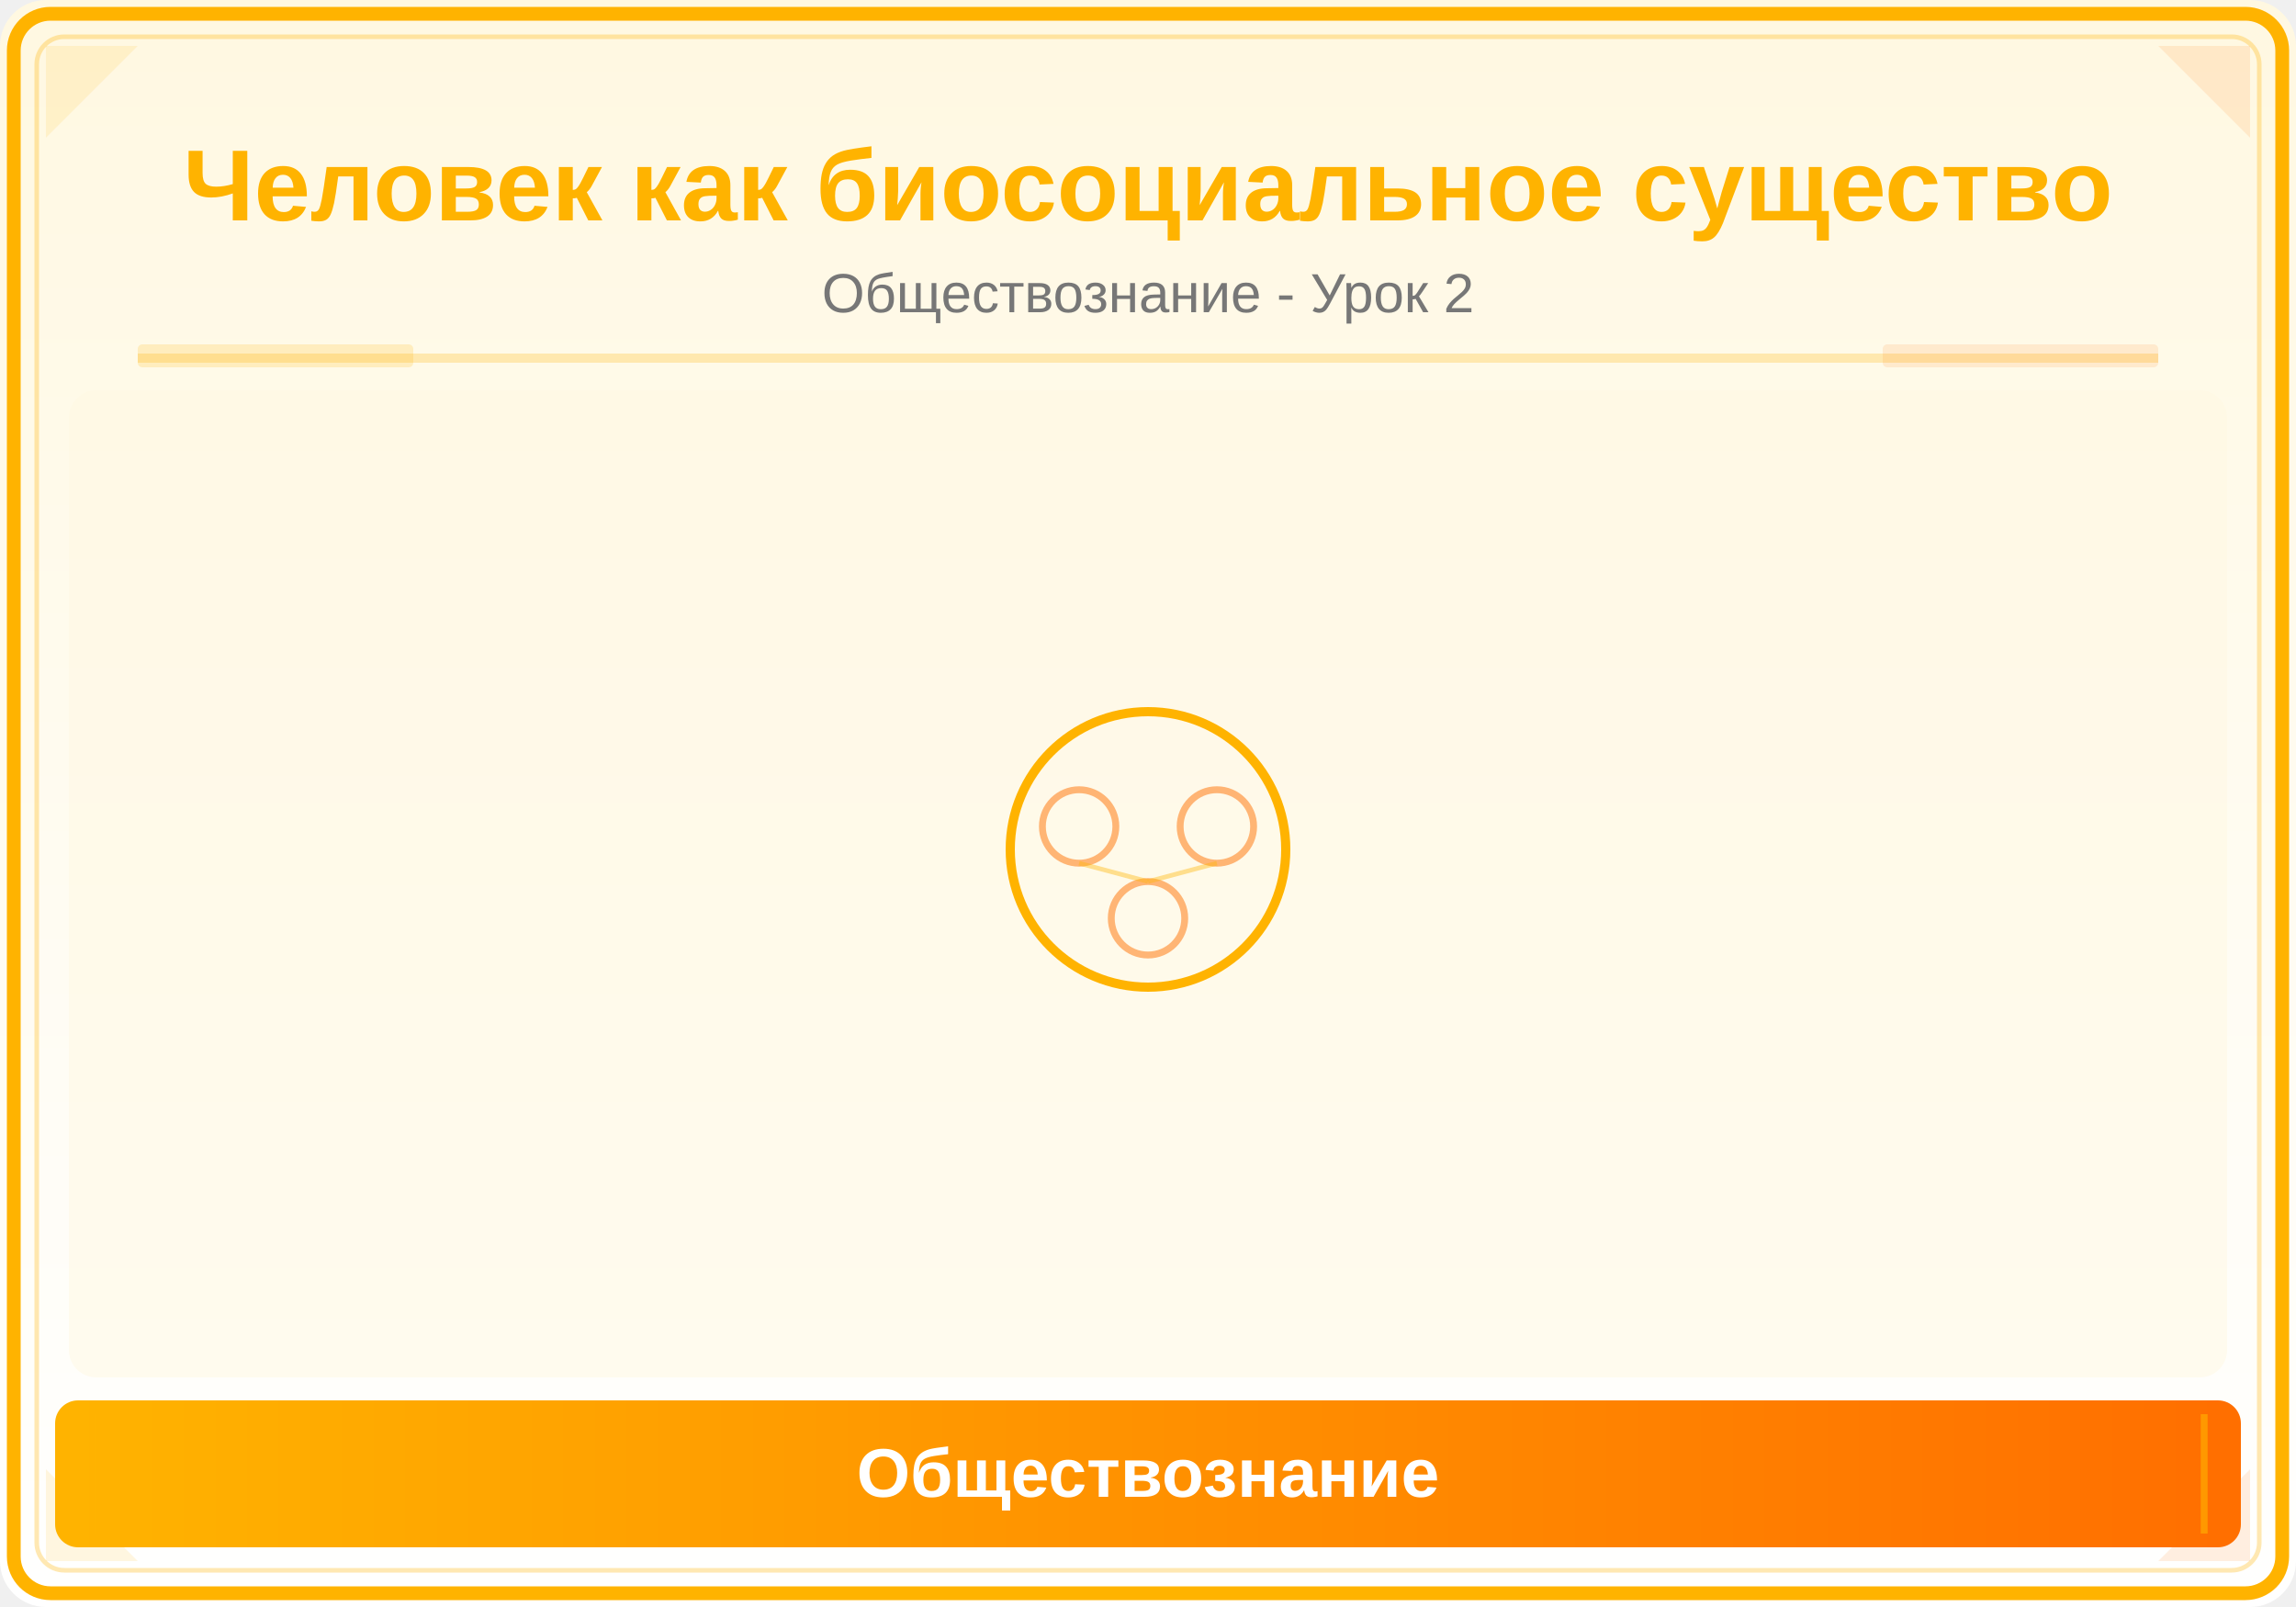
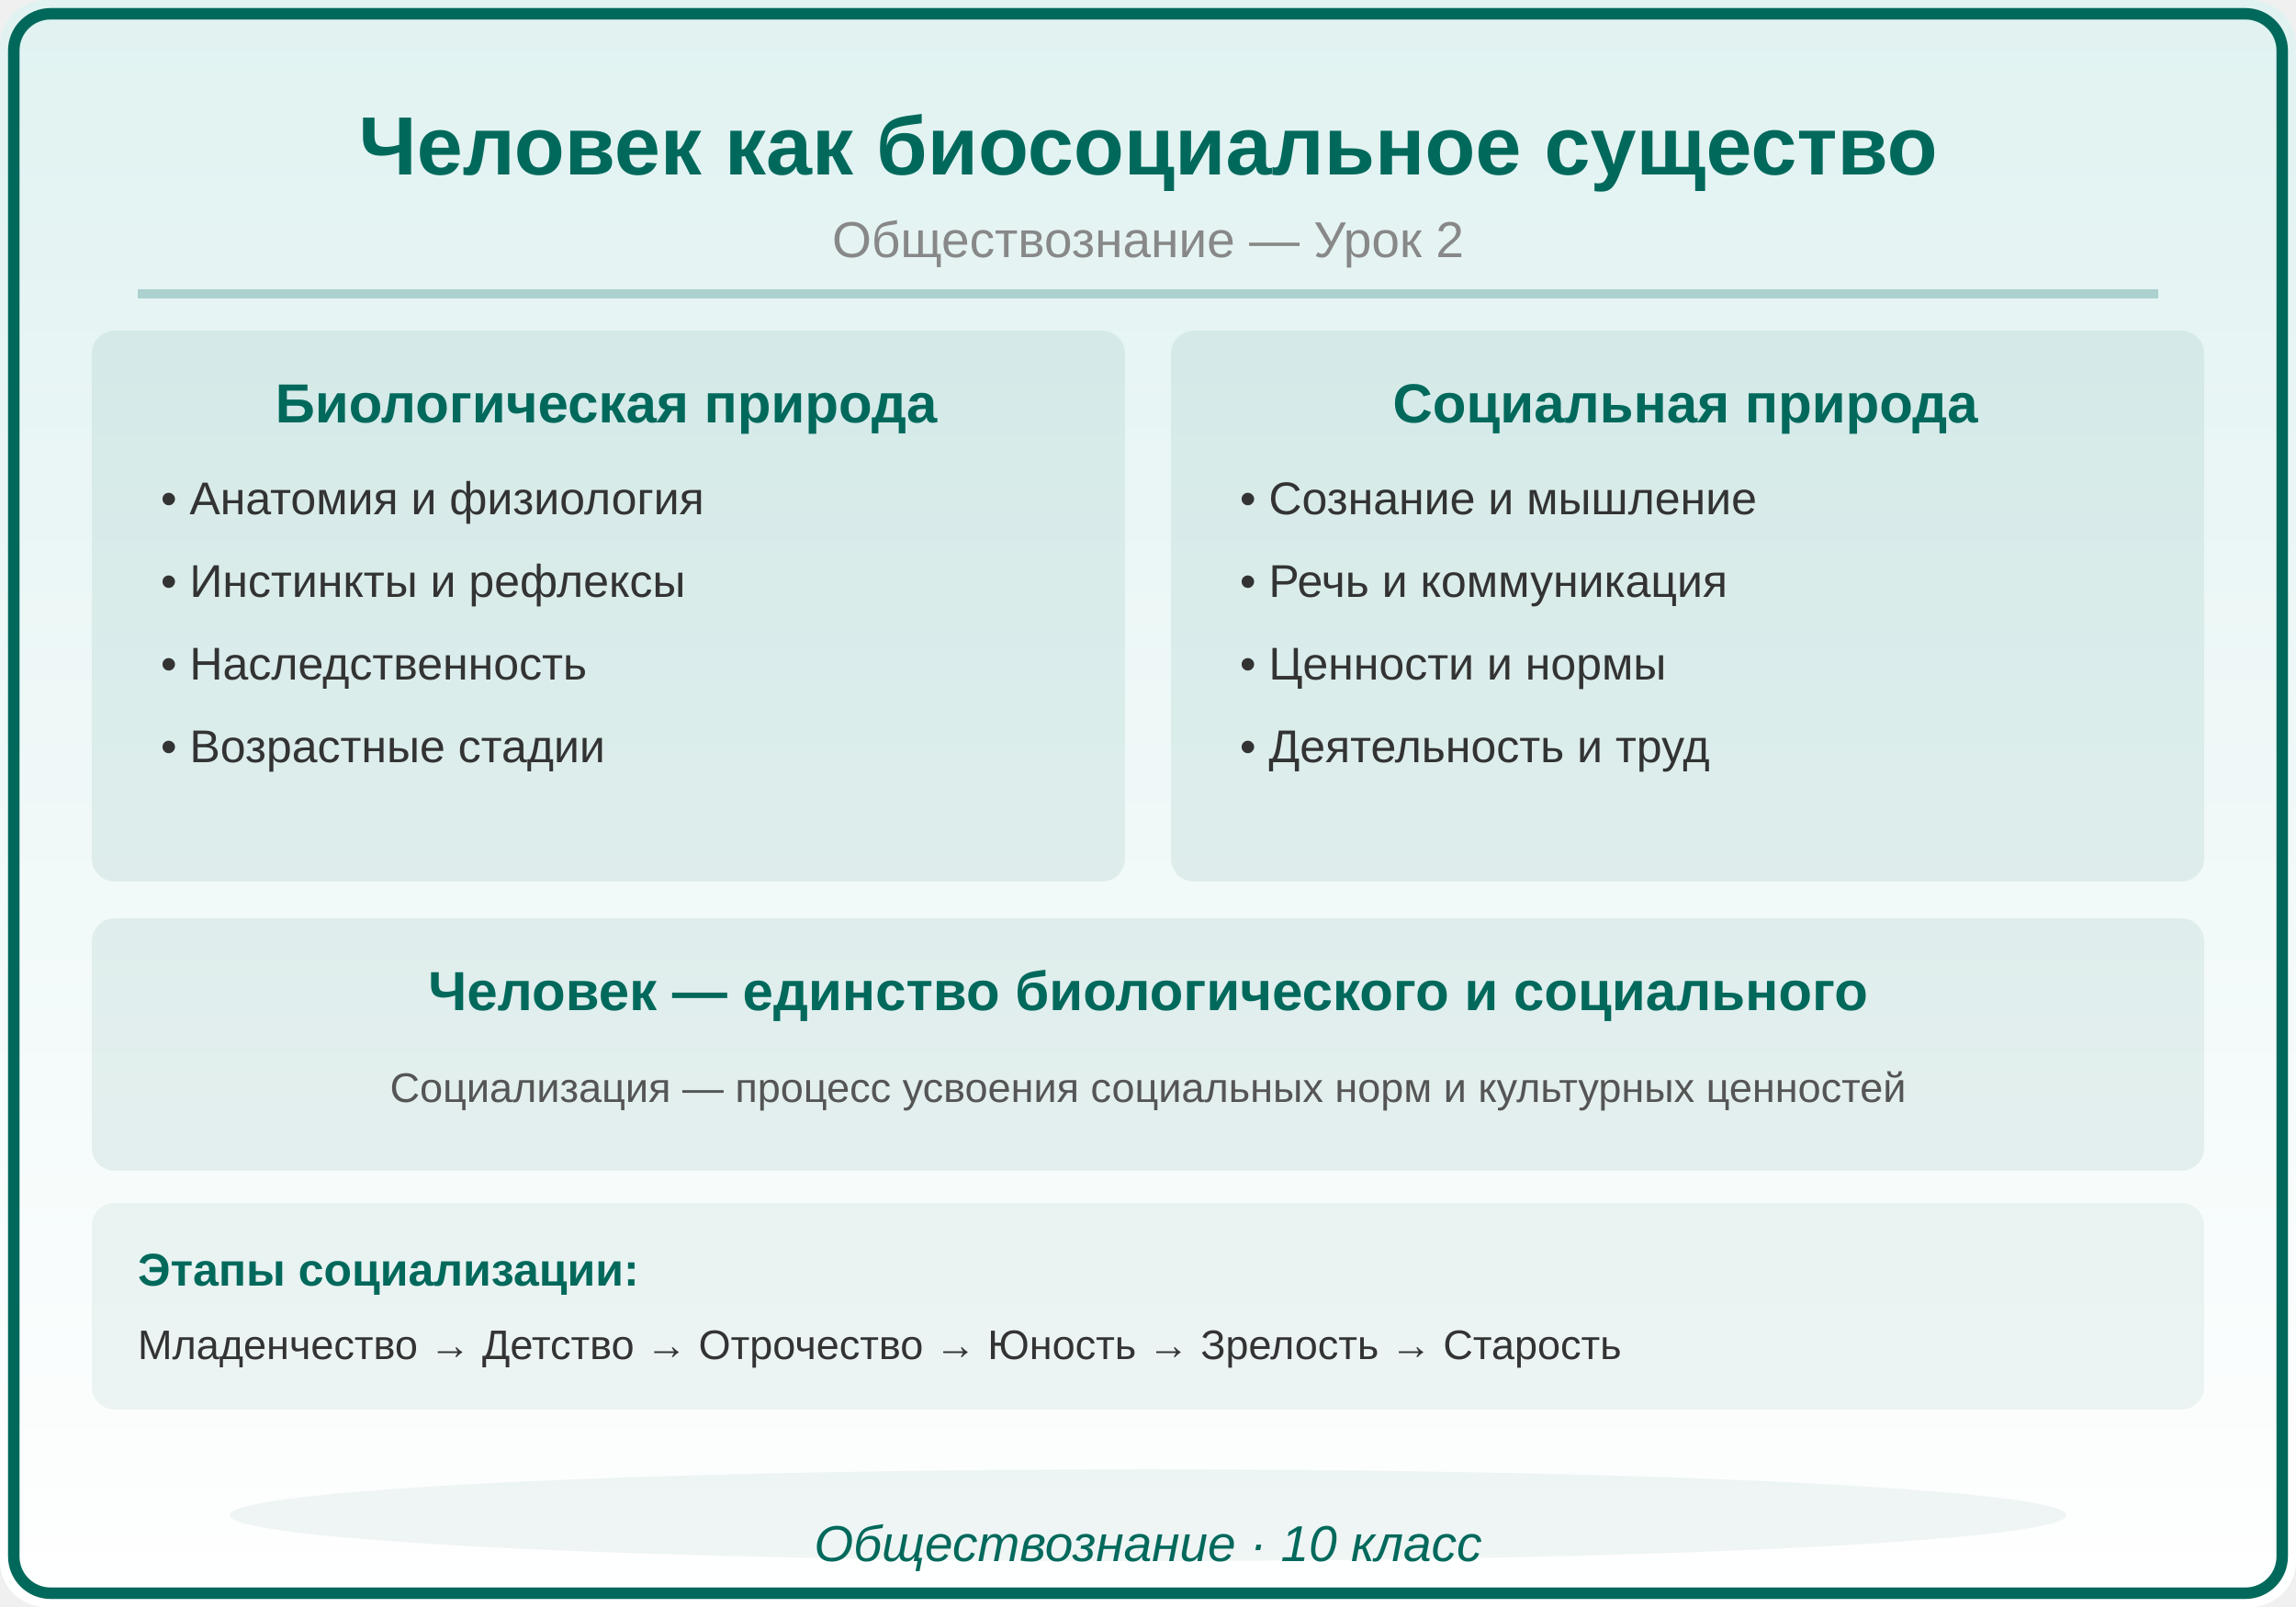
<svg xmlns="http://www.w3.org/2000/svg" viewBox="0 0 500 350">
  <defs>
    <linearGradient id="bg" x1="0" y1="0" x2="0" y2="1">
-       <stop offset="0%" stop-color="#FFF8E1" />
+       <stop offset="0%" stop-color="#E0F2F1" />
      <stop offset="100%" stop-color="#FFFFFF" />
-     </linearGradient>
-     <linearGradient id="panel" x1="0" y1="0" x2="1" y2="0">
-       <stop offset="0%" stop-color="#FFB300" />
-       <stop offset="100%" stop-color="#FF6F00" />
    </linearGradient>
  </defs>
  <rect width="500" height="350" fill="url(#bg)" rx="10" />
-   <rect x="3" y="3" width="494" height="344" rx="8" fill="none" stroke="#FFB300" stroke-width="3" />
-   <rect x="8" y="8" width="484" height="334" rx="6" fill="none" stroke="#FFB300" stroke-width="1" opacity="0.3" />
-   <polygon points="10,10 30,10 10,30" fill="#FFB300" opacity="0.12" />
-   <polygon points="490,10 470,10 490,30" fill="#FF6F00" opacity="0.12" />
-   <polygon points="10,340 30,340 10,320" fill="#FFB300" opacity="0.12" />
-   <polygon points="490,340 470,340 490,320" fill="#FF6F00" opacity="0.12" />
-   <text x="250" y="48" font-family="Arial,sans-serif" font-size="22" font-weight="bold" fill="#FFB300" text-anchor="middle">Человек как биосоциальное существо</text>
-   <text x="250" y="68" font-family="Arial,sans-serif" font-size="12" fill="#777" text-anchor="middle">Обществознание - Урок 2</text>
-   <line x1="30" y1="78" x2="470" y2="78" stroke="#FFB300" stroke-width="2" opacity="0.25" />
-   <rect x="30" y="75" width="60" height="5" fill="#FFB300" opacity="0.18" rx="1" />
-   <rect x="410" y="75" width="60" height="5" fill="#FF6F00" opacity="0.12" rx="1" />
-   <clipPath id="ill">
-     <rect x="15" y="85" width="470" height="215" rx="6" />
-   </clipPath>
-   <g clip-path="url(#ill)">
-     <rect x="15" y="85" width="470" height="215" fill="#FFF8E1" opacity="0.5" />
-     <circle cx="250" cy="185" r="30" fill="none" stroke="#FFB300" stroke-width="2" />
-     <circle cx="235" cy="180" r="8" fill="none" stroke="#FF6F00" stroke-width="1.5" opacity="0.5" />
-     <circle cx="265" cy="180" r="8" fill="none" stroke="#FF6F00" stroke-width="1.5" opacity="0.5" />
-     <circle cx="250" cy="200" r="8" fill="none" stroke="#FF6F00" stroke-width="1.5" opacity="0.5" />
-     <line x1="235" y1="188" x2="250" y2="192" stroke="#FFB300" stroke-width="1" opacity="0.4" />
-     <line x1="265" y1="188" x2="250" y2="192" stroke="#FFB300" stroke-width="1" opacity="0.4" />
-   </g>
-   <rect x="12" y="305" width="476" height="32" rx="5" fill="url(#panel)" />
-   <line x1="20" y1="308" x2="20" y2="334" stroke="#FFB300" stroke-width="1.5" opacity="0.6" />
-   <line x1="480" y1="308" x2="480" y2="334" stroke="#FFB300" stroke-width="1.5" opacity="0.6" />
-   <text x="250" y="326" font-family="Arial,sans-serif" font-size="15" text-anchor="middle" fill="white" font-weight="bold">Обществознание</text>
+   <rect x="3" y="3" width="494" height="344" rx="8" fill="none" stroke="#00695C" stroke-width="2.5" />
+   <text x="250" y="38" font-family="Arial,sans-serif" font-size="18" font-weight="bold" fill="#00695C" text-anchor="middle">Человек как биосоциальное существо</text>
+   <text x="250" y="56" font-family="Arial,sans-serif" font-size="11" fill="#888888" text-anchor="middle">Обществознание — Урок 2</text>
+   <line x1="30" y1="64" x2="470" y2="64" stroke="#00695C" stroke-width="2" opacity="0.25" />
+   <rect x="20" y="72" width="225" height="120" rx="5" fill="#00695C" opacity="0.08" />
+   <text x="132" y="92" font-family="Arial,sans-serif" font-size="12" fill="#00695C" text-anchor="middle" font-weight="bold">Биологическая природа</text>
+   <text x="35" y="112" font-family="Arial,sans-serif" font-size="10" fill="#333333" text-anchor="start" font-weight="normal">• Анатомия и физиология</text>
+   <text x="35" y="130" font-family="Arial,sans-serif" font-size="10" fill="#333333" text-anchor="start" font-weight="normal">• Инстинкты и рефлексы</text>
+   <text x="35" y="148" font-family="Arial,sans-serif" font-size="10" fill="#333333" text-anchor="start" font-weight="normal">• Наследственность</text>
+   <text x="35" y="166" font-family="Arial,sans-serif" font-size="10" fill="#333333" text-anchor="start" font-weight="normal">• Возрастные стадии</text>
+   <rect x="255" y="72" width="225" height="120" rx="5" fill="#00695C" opacity="0.08" />
+   <text x="367" y="92" font-family="Arial,sans-serif" font-size="12" fill="#00695C" text-anchor="middle" font-weight="bold">Социальная природа</text>
+   <text x="270" y="112" font-family="Arial,sans-serif" font-size="10" fill="#333333" text-anchor="start" font-weight="normal">• Сознание и мышление</text>
+   <text x="270" y="130" font-family="Arial,sans-serif" font-size="10" fill="#333333" text-anchor="start" font-weight="normal">• Речь и коммуникация</text>
+   <text x="270" y="148" font-family="Arial,sans-serif" font-size="10" fill="#333333" text-anchor="start" font-weight="normal">• Ценности и нормы</text>
+   <text x="270" y="166" font-family="Arial,sans-serif" font-size="10" fill="#333333" text-anchor="start" font-weight="normal">• Деятельность и труд</text>
+   <rect x="20" y="200" width="460" height="55" rx="5" fill="#00695C" opacity="0.08" />
+   <text x="250" y="220" font-family="Arial,sans-serif" font-size="12" fill="#00695C" text-anchor="middle" font-weight="bold">Человек — единство биологического и социального</text>
+   <text x="250" y="240" font-family="Arial,sans-serif" font-size="9" fill="#555555" text-anchor="middle" font-weight="normal">Социализация — процесс усвоения социальных норм и культурных ценностей</text>
+   <rect x="20" y="262" width="460" height="45" rx="5" fill="#00695C" opacity="0.06" />
+   <text x="30" y="280" font-family="Arial,sans-serif" font-size="10" fill="#00695C" text-anchor="start" font-weight="bold">Этапы социализации:</text>
+   <text x="30" y="296" font-family="Arial,sans-serif" font-size="9" fill="#333333" text-anchor="start" font-weight="normal">Младенчество → Детство → Отрочество → Юность → Зрелость → Старость</text>
+   <ellipse cx="250" cy="330" rx="200" ry="10" fill="#00695C" opacity="0.06" />
+   <text x="250" y="340" font-family="Arial,sans-serif" font-size="11" fill="#00695C" text-anchor="middle" font-style="italic">Обществознание · 10 класс</text>
</svg>
